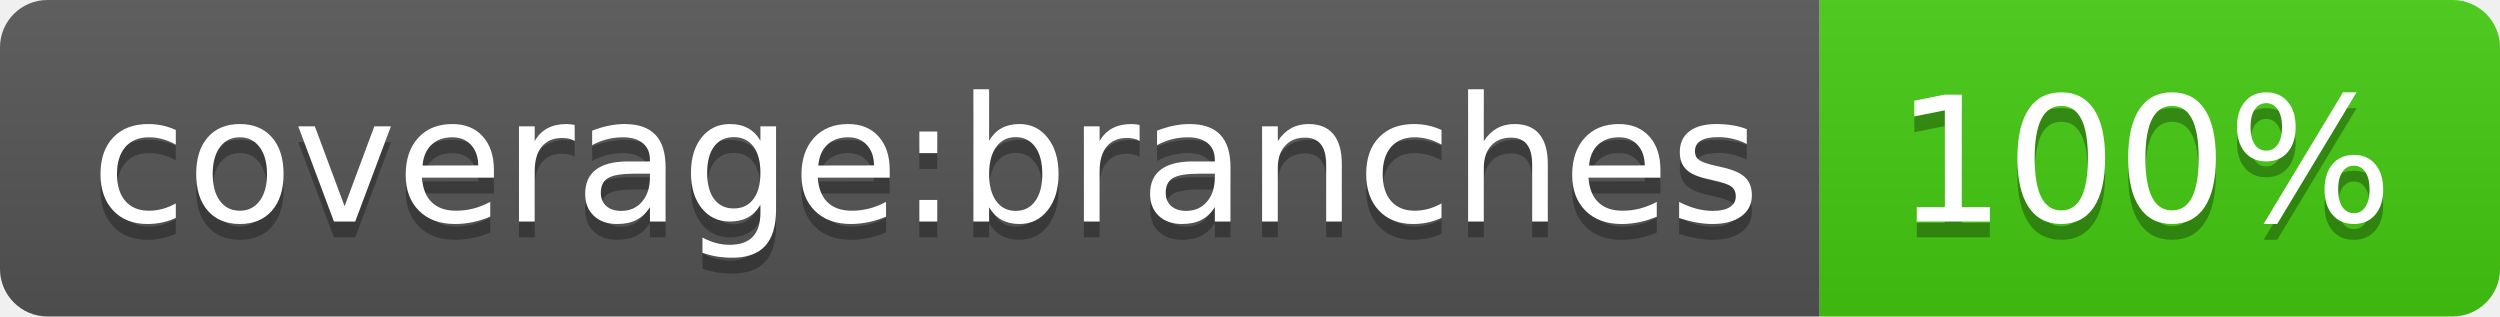
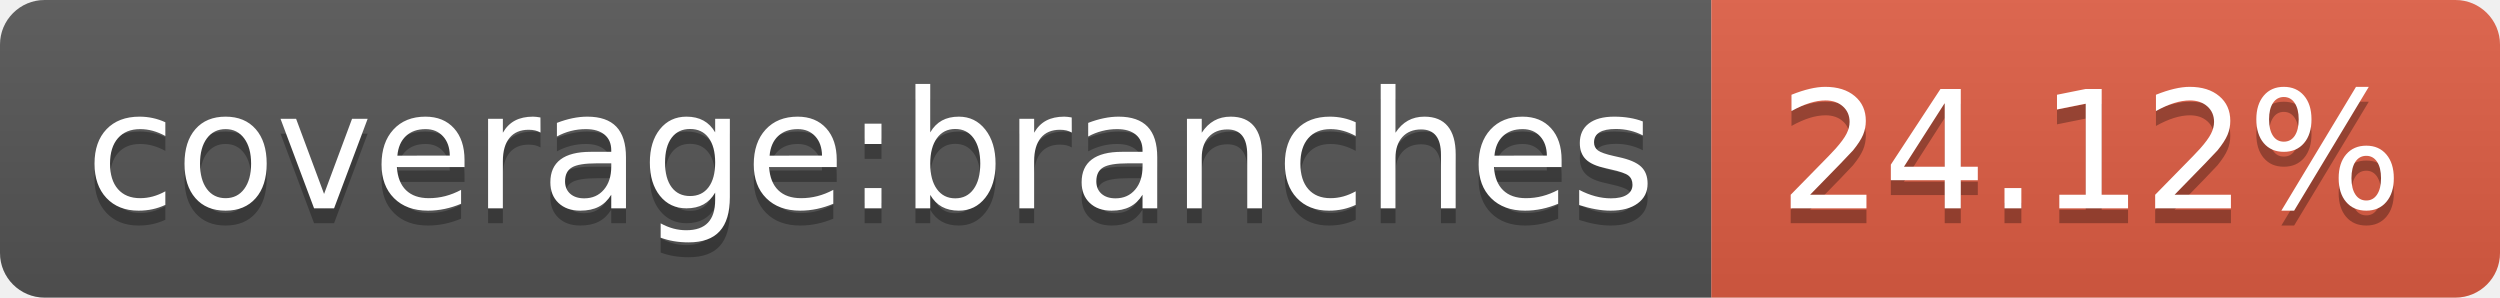
- <svg xmlns="http://www.w3.org/2000/svg" width="158" height="20" role="img" aria-label="coverage:branches: 100%">
+ <svg xmlns="http://www.w3.org/2000/svg" width="168" height="20" role="img" aria-label="coverage:branches: 24.12%">
  <linearGradient id="s" x2="0" y2="100%">
    <stop offset="0" stop-color="#bbb" stop-opacity=".1" />
    <stop offset="1" stop-opacity=".1" />
  </linearGradient>
  <clipPath id="r">
-     <rect width="158" height="20" rx="3" fill="#fff" />
+     <rect width="168" height="20" rx="3" fill="#fff" />
  </clipPath>
  <g clip-path="url(#r)">
    <rect width="115" height="20" fill="#555" />
-     <rect x="115" width="43" height="20" fill="#4c1" />
-     <rect width="158" height="20" fill="url(#s)" />
+     <rect x="115" width="53" height="20" fill="#e05d44" />
+     <rect width="168" height="20" fill="url(#s)" />
  </g>
  <g fill="#fff" text-anchor="middle" font-family="Verdana,Geneva,DejaVu Sans,sans-serif" text-rendering="geometricPrecision" font-size="110">
    <text aria-hidden="true" x="585" y="150" fill="#010101" fill-opacity=".3" transform="scale(.1)" textLength="1050">coverage:branches</text>
    <text x="585" y="140" transform="scale(.1)" fill="#fff" textLength="1050">coverage:branches</text>
-     <text aria-hidden="true" x="1355" y="150" fill="#010101" fill-opacity=".3" transform="scale(.1)" textLength="330">100%</text>
-     <text x="1355" y="140" transform="scale(.1)" fill="#fff" textLength="330">100%</text>
+     <text aria-hidden="true" x="1405" y="150" fill="#010101" fill-opacity=".3" transform="scale(.1)" textLength="430">24.12%</text>
+     <text x="1405" y="140" transform="scale(.1)" fill="#fff" textLength="430">24.12%</text>
  </g>
</svg>
